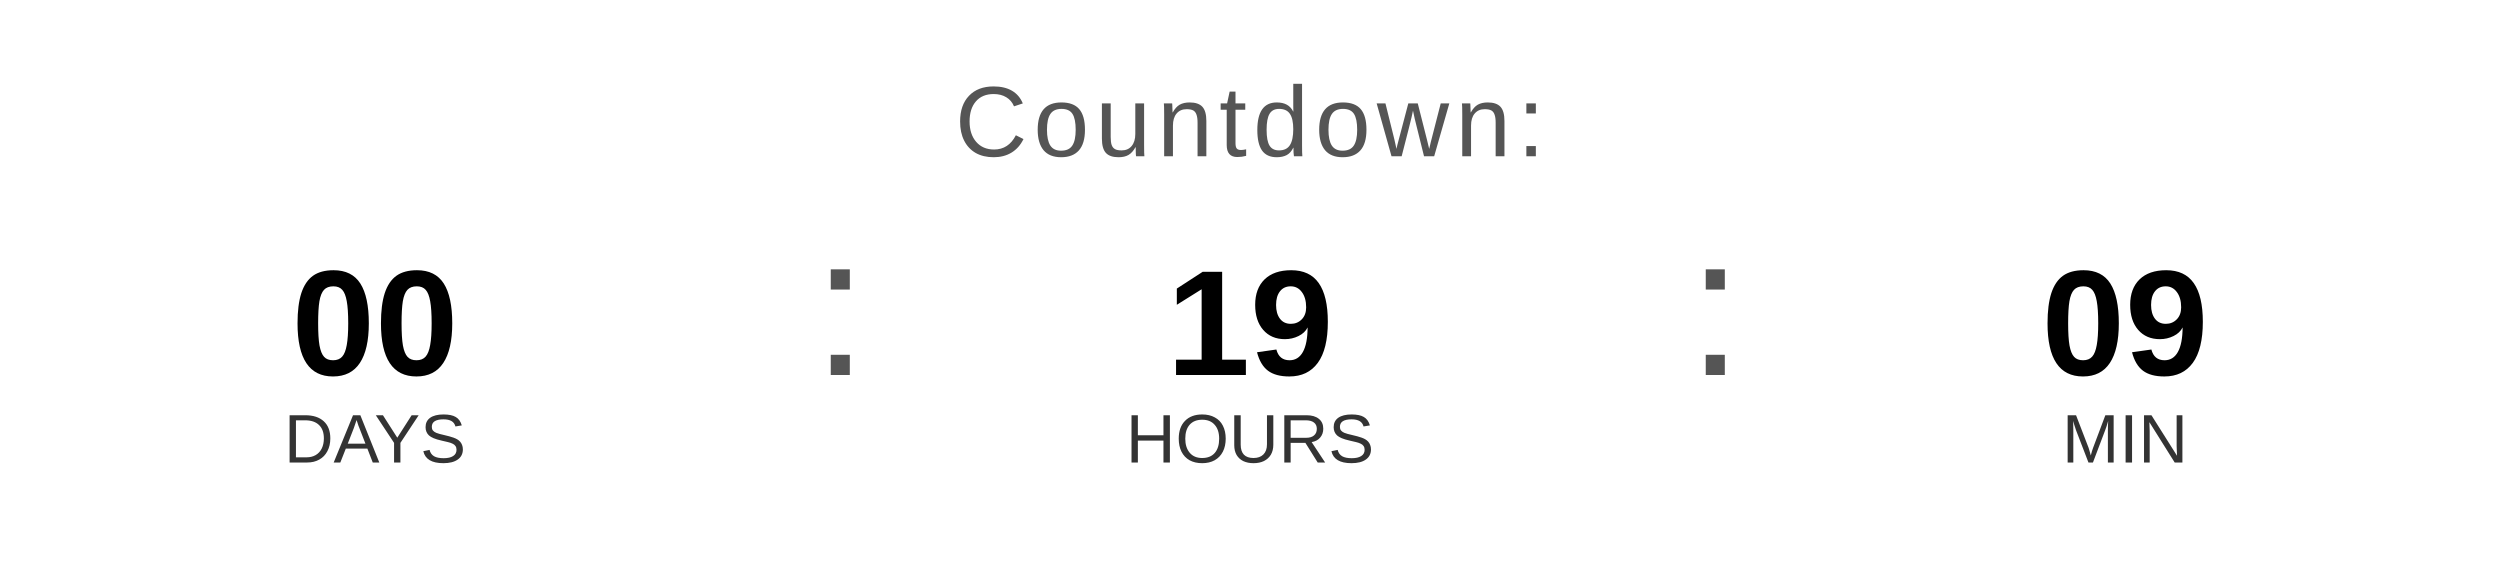
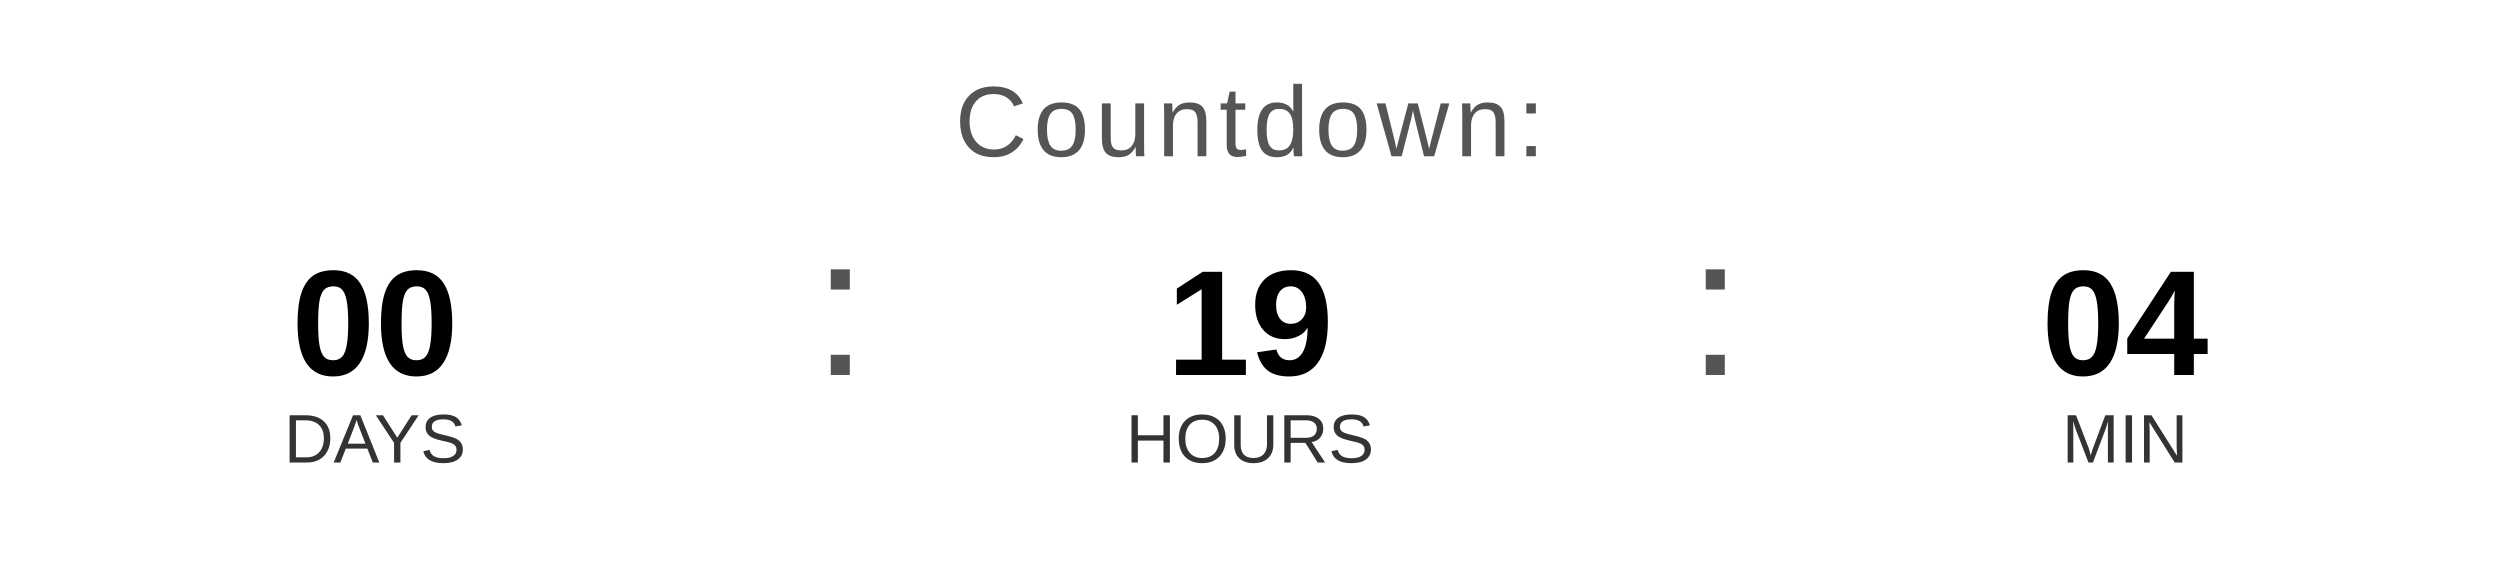
<svg xmlns="http://www.w3.org/2000/svg" width="400" height="90" viewBox="0 0 400 90">
  <text x="200" y="25" font-family="Arial, Helvetica, sans-serif" font-size="16" fill="#555555" text-anchor="middle" letter-spacing="1">
    Countdown:
  </text>
  <text x="60" y="60" font-family="Arial, Helvetica, sans-serif" font-size="24" font-weight="bold" fill="#000000" text-anchor="middle">00</text>
  <text x="60" y="74" font-family="Arial, Helvetica, sans-serif" font-size="11" fill="#333333" text-anchor="middle">DAYS</text>
  <text x="130" y="60" font-family="Arial, sans-serif" font-size="32" fill="#555555">:</text>
  <text x="200" y="60" font-family="Arial, Helvetica, sans-serif" font-size="24" font-weight="bold" fill="#000000" text-anchor="middle">19</text>
  <text x="200" y="74" font-family="Arial, Helvetica, sans-serif" font-size="11" fill="#333333" text-anchor="middle">HOURS</text>
  <text x="270" y="60" font-family="Arial, sans-serif" font-size="32" fill="#555555">:</text>
-   <text x="340" y="60" font-family="Arial, Helvetica, sans-serif" font-size="24" font-weight="bold" fill="#000000" text-anchor="middle">09</text>
+   <text x="340" y="60" font-family="Arial, Helvetica, sans-serif" font-size="24" font-weight="bold" fill="#000000" text-anchor="middle">04</text>
  <text x="340" y="74" font-family="Arial, Helvetica, sans-serif" font-size="11" fill="#333333" text-anchor="middle">MIN</text>
</svg>
